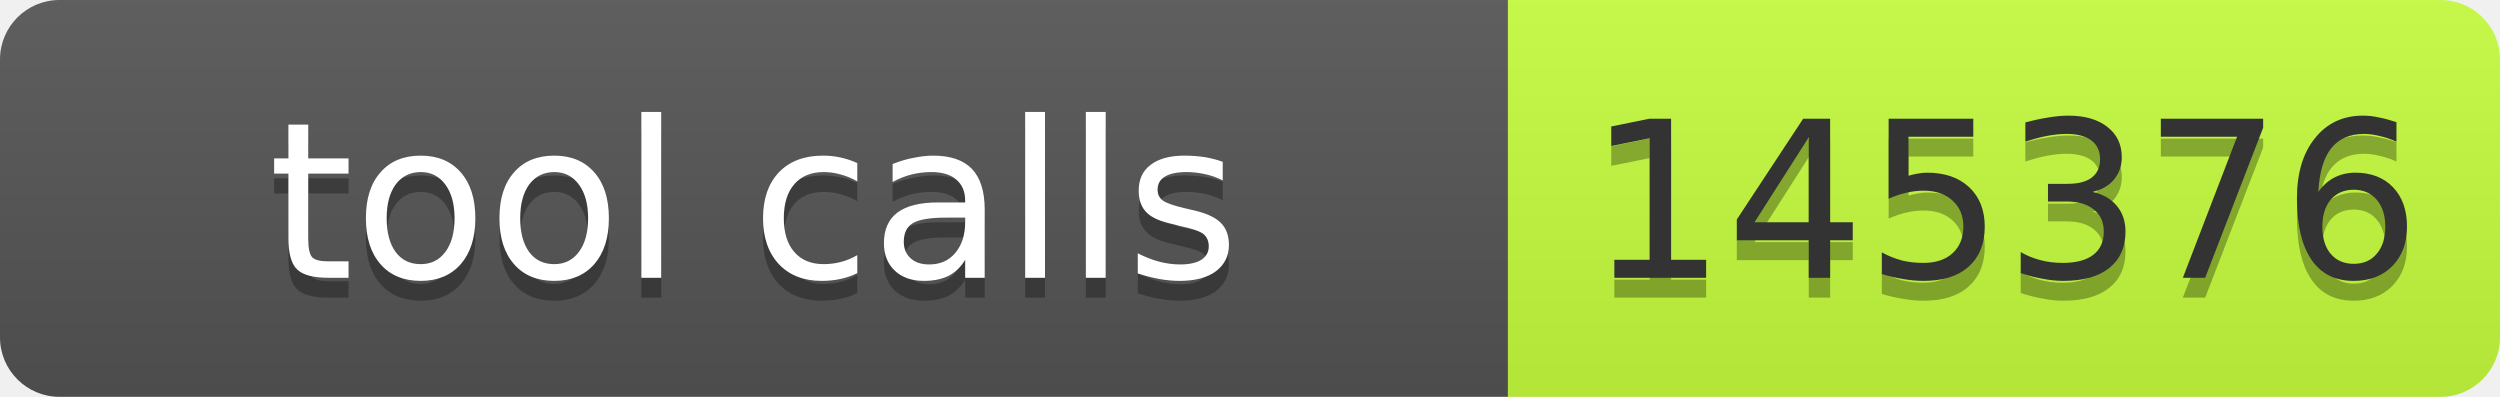
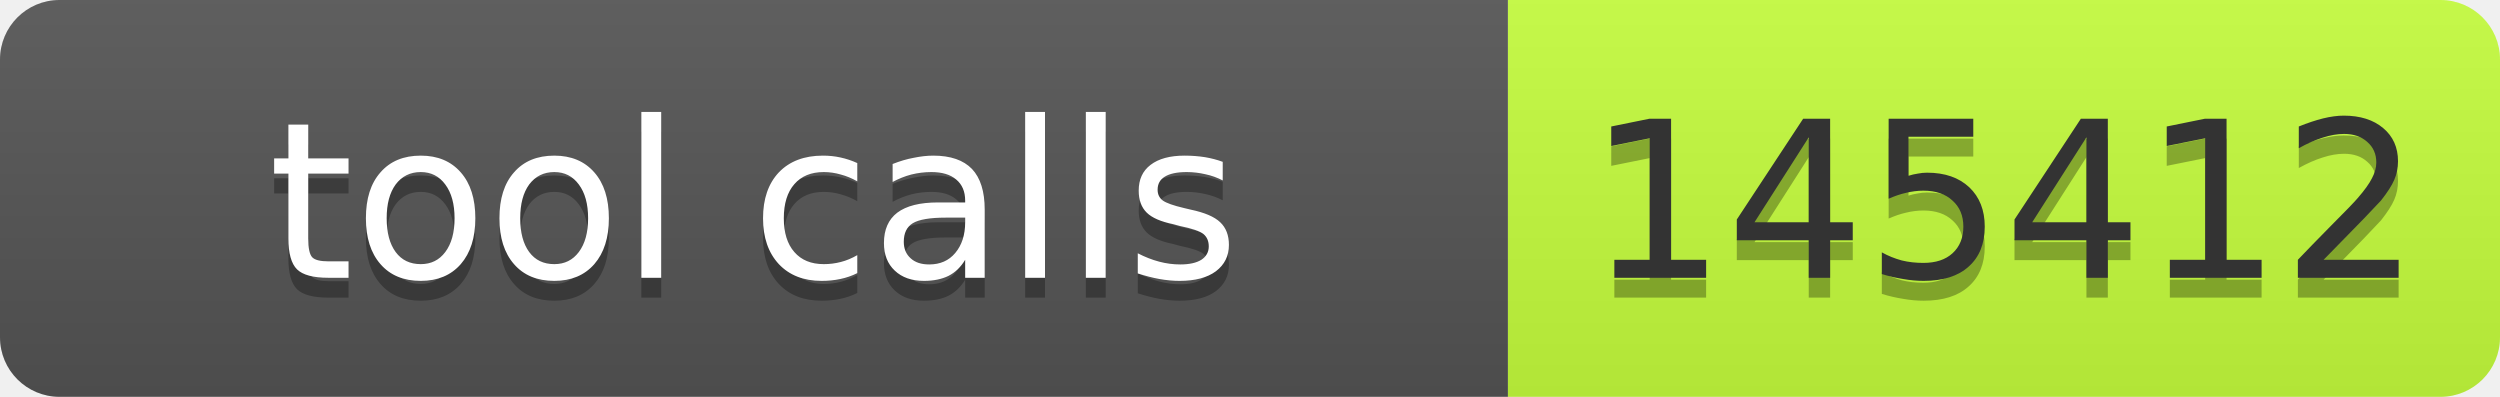
- <svg xmlns="http://www.w3.org/2000/svg" width="126" height="20" role="img" aria-label="tool calls: 145376">
+ <svg xmlns="http://www.w3.org/2000/svg" width="126" height="20" role="img" aria-label="tool calls: 145412">
  <linearGradient id="s" x2="0" y2="100%">
    <stop offset="0" stop-color="#bbb" stop-opacity=".1" />
    <stop offset="1" stop-opacity=".1" />
  </linearGradient>
  <clipPath id="r">
    <rect width="126" height="20" rx="3" fill="#fff" />
  </clipPath>
  <g clip-path="url(#r)">
    <rect width="76" height="20" fill="#555" />
    <rect x="76" width="50" height="20" fill="#c6ff3d" />
    <rect width="126" height="20" fill="url(#s)" />
  </g>
  <g font-family="Verdana,Geneva,DejaVu Sans,sans-serif" font-size="11">
    <text x="38" y="15" fill="#010101" fill-opacity=".3" text-anchor="middle" textLength="66">tool calls</text>
    <text x="38" y="14" fill="#fff" text-anchor="middle" textLength="66">tool calls</text>
-     <text x="101" y="15" fill="#010101" fill-opacity=".3" text-anchor="middle" textLength="40">145376</text>
-     <text x="101" y="14" fill="#333" text-anchor="middle" textLength="40">145376</text>
+     <text x="101" y="15" fill="#010101" fill-opacity=".3" text-anchor="middle" textLength="40">145412</text>
+     <text x="101" y="14" fill="#333" text-anchor="middle" textLength="40">145412</text>
  </g>
</svg>
